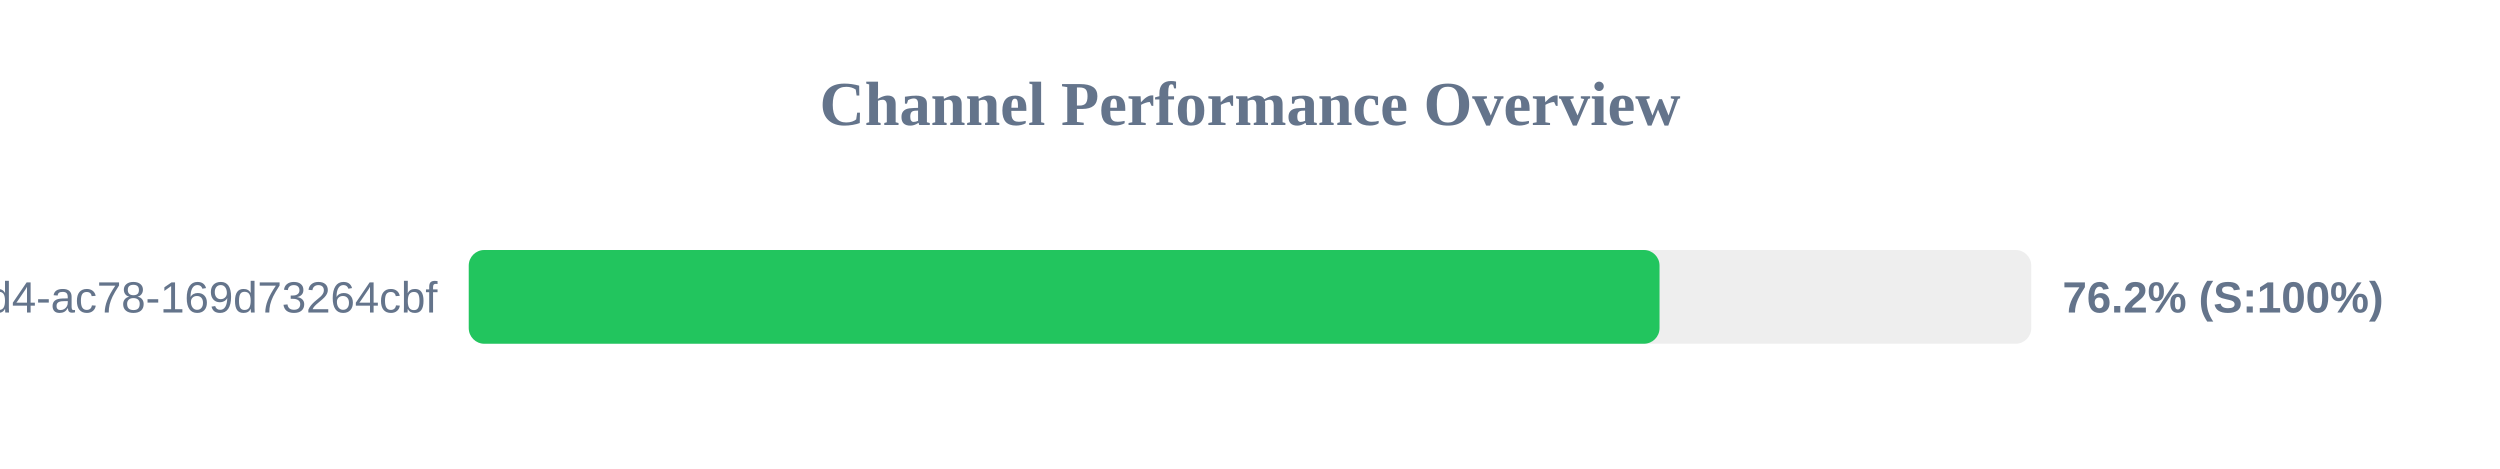
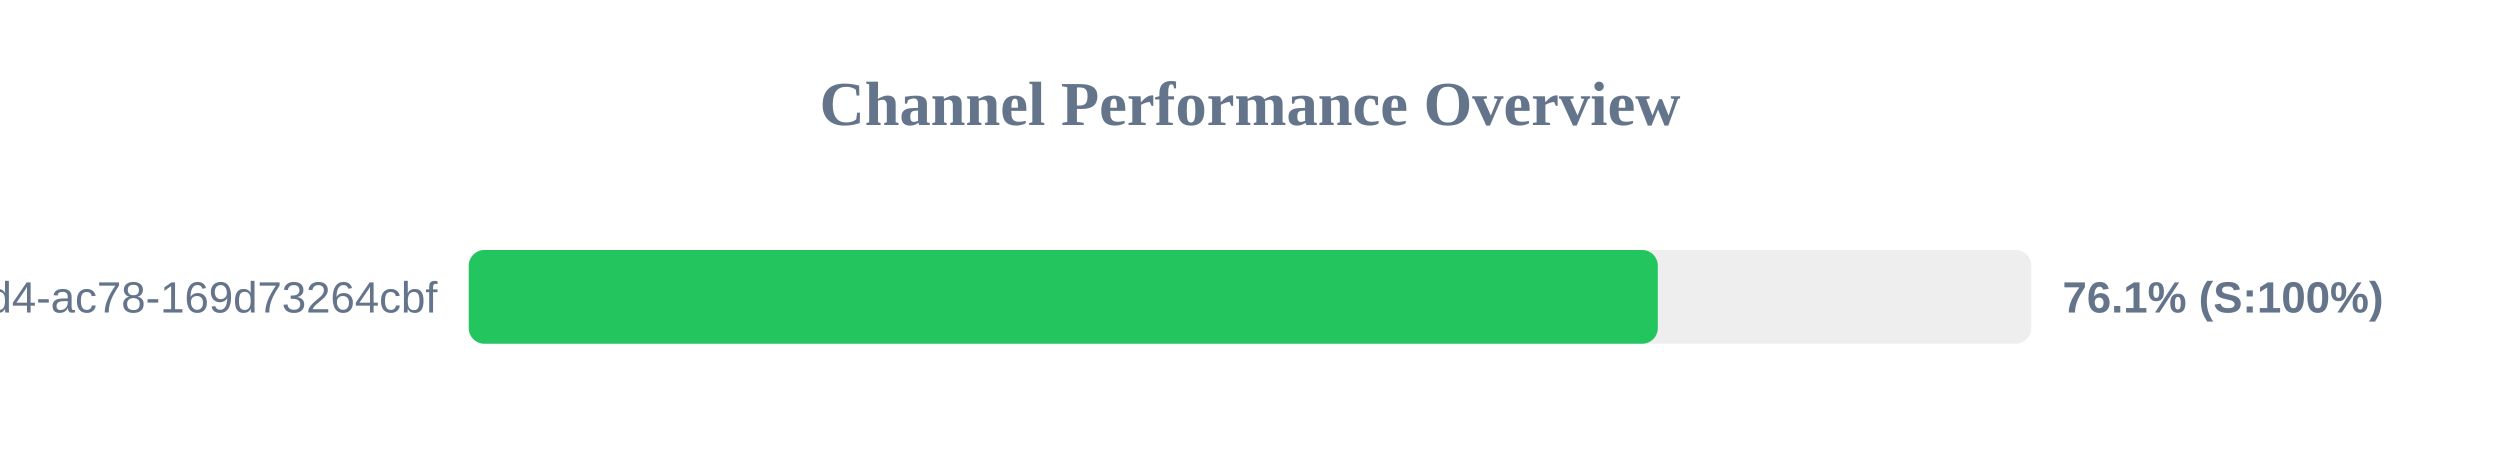
<svg xmlns="http://www.w3.org/2000/svg" width="800" height="150" version="1.1">
  <style>
        .row { font: 14px Arial; fill: #64748b; }
        .score { font: bold 14px Arial; fill: #64748b; }
    </style>
  <text x="400" y="40" text-anchor="middle" font-size="20px" font-weight="bold" fill="#64748b">Channel Performance Overview</text>
  <rect x="150" y="80" width="500" height="30" fill="#eee" rx="5" />
-   <rect x="150" y="80" width="381.05" height="30" fill="#22c55e" rx="5" />
+   <rect x="150" y="80" width="380.5" height="30" fill="#22c55e" rx="5" />
  <text x="140" y="100" text-anchor="end" class="row">?uuid=48c2c901-72e6-46d4-ac78-169d73264cbf</text>
-   <text x="660" y="100" text-anchor="start" class="score">76.2% (S:100%)</text>
+   <text x="660" y="100" text-anchor="start" class="score">76.1% (S:100%)</text>
</svg>
